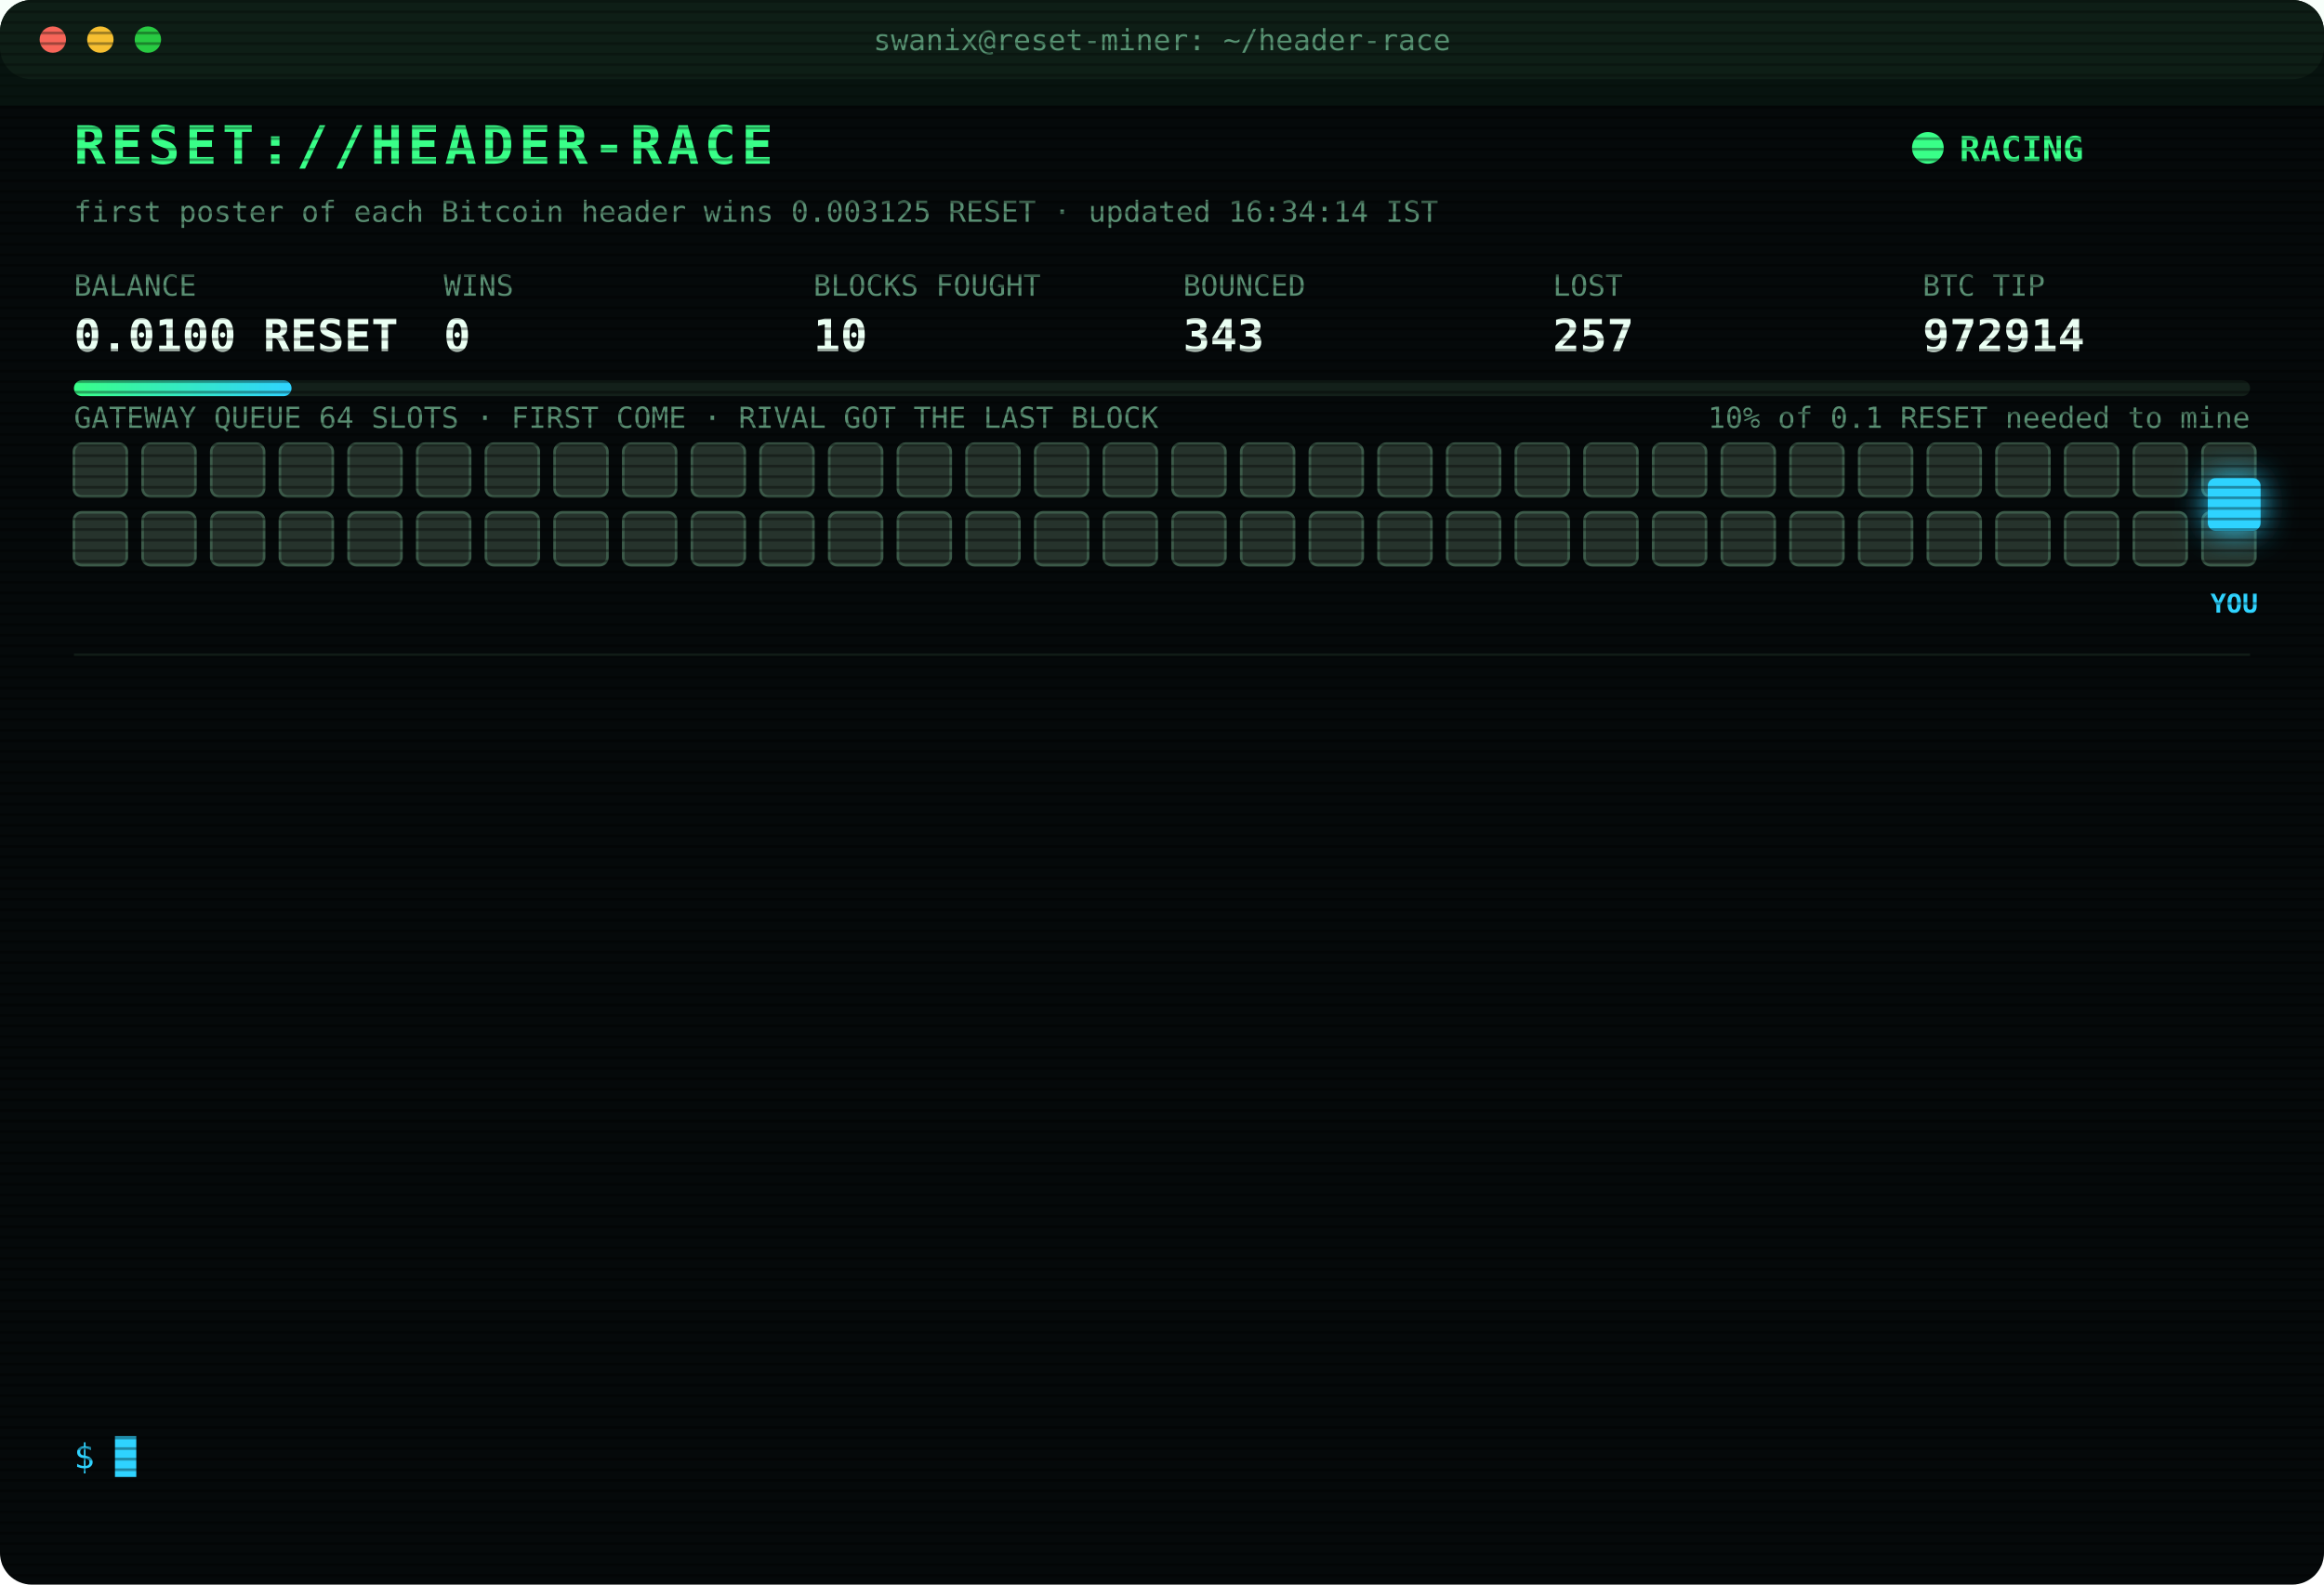
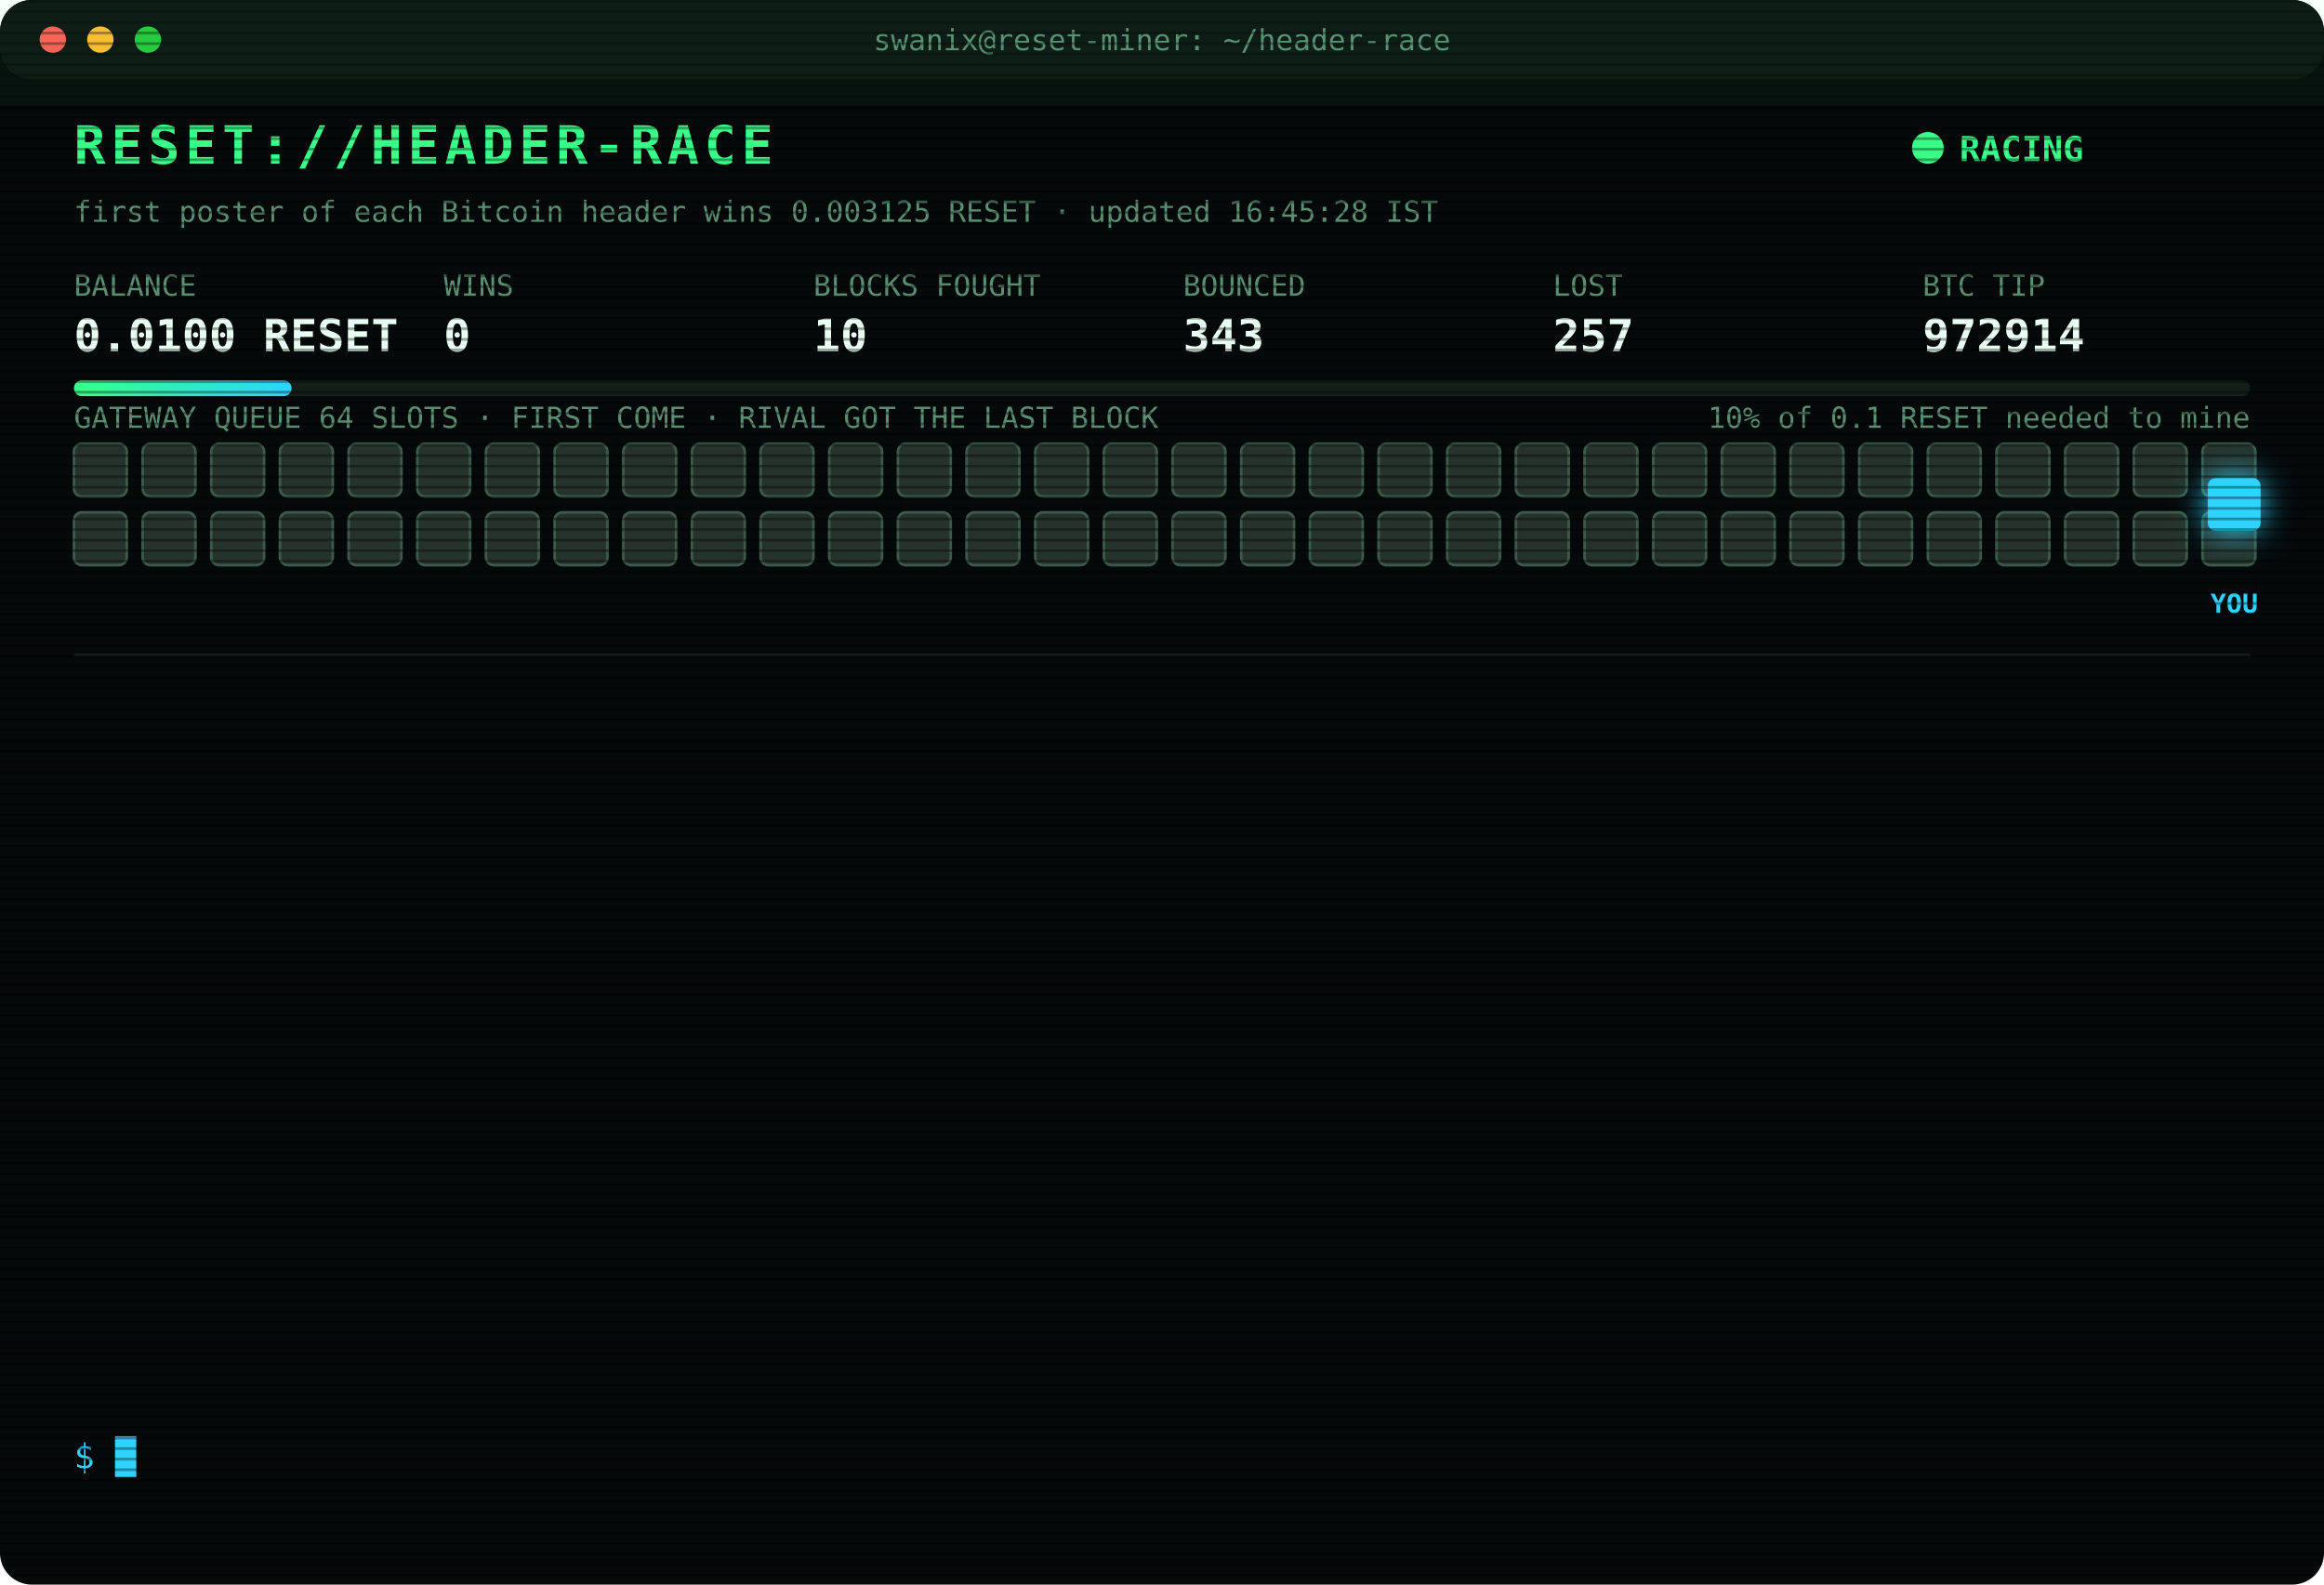
<svg xmlns="http://www.w3.org/2000/svg" width="880" height="600" viewBox="0 0 880 600" font-family="ui-monospace,SFMono-Regular,Menlo,Consolas,monospace">
  <style>
text{font-size:13px;fill:#7CFFB2}
.title{font-size:20px;font-weight:700;fill:#39FF88;letter-spacing:2px;animation:glitch 3s infinite steps(1)}
.sub{fill:#2fd3ff}.k{fill:#5a8f73;font-size:11px}.v{font-size:17px;font-weight:700;fill:#eafff3}
.ts{fill:#3f6b56}.boot{fill:#2fd3ff}.dim{fill:#5a8f73}.bad{fill:#ff4d6d}.warn{fill:#ffd23f}.mag{fill:#ff5cf0}.win{fill:#39FF88;font-weight:700}
.tag{font-size:10px;fill:#2fd3ff;font-weight:700}
.rival{fill:#26332c;stroke:#3c5a49;animation:jam 1.2s infinite alternate}
.idle{fill:#141c18;stroke:#22302a;animation:breathe 4s infinite}
.me{fill:#2fd3ff;filter:drop-shadow(0 0 6px #2fd3ff)}
.hover{animation:nudge 1.1s infinite ease-in-out}.bounce{animation:kick 1.4s infinite}
.ln{opacity:0;animation:in .4s forwards}
.cur{animation:blink 1s infinite steps(1)}
.scan{animation:scan 6s infinite linear}
.led{animation:blink 1.4s infinite}
@keyframes in{from{opacity:0;transform:translateX(-6px)}to{opacity:1;transform:none}}
@keyframes blink{50%{opacity:0}}
@keyframes jam{to{fill:#33463b}}
@keyframes breathe{50%{opacity:.4}}
@keyframes nudge{50%{transform:translateX(-10px)}}
@keyframes kick{0%,100%{transform:none}30%{transform:translateX(-14px)}55%{transform:translateX(10px) translateY(-6px)}}
@keyframes glitch{0%,92%{transform:none}93%{transform:translateX(2px);fill:#ff4d6d}95%{transform:translateX(-2px);fill:#2fd3ff}97%{transform:none}}
@keyframes scan{from{transform:translateY(-40px)}to{transform:translateY(600px)}}
</style>
  <defs>
    <pattern id="sl" width="4" height="4" patternUnits="userSpaceOnUse">
      <rect width="4" height="1" fill="#000" opacity=".35" />
    </pattern>
    <linearGradient id="bar">
      <stop offset="0" stop-color="#39FF88" />
      <stop offset="1" stop-color="#2fd3ff" />
    </linearGradient>
  </defs>
  <rect width="880" height="600" rx="12" fill="#05090a" />
  <rect width="880" height="30" rx="12" fill="#0d1512" />
  <circle cx="20" cy="15" r="5" fill="#ff5f57" />
  <circle cx="38" cy="15" r="5" fill="#febc2e" />
  <circle cx="56" cy="15" r="5" fill="#28c840" />
  <text x="440" y="19" text-anchor="middle" class="k">swanix@reset-miner: ~/header-race</text>
  <text x="28" y="62" class="title">RESET://HEADER-RACE</text>
  <circle class="led" cx="730" cy="56" r="6" fill="#39FF88" />
  <text x="742" y="61" class="win">RACING</text>
-   <text x="28" y="84" class="k">first poster of each Bitcoin header wins 0.003125 RESET · updated 16:34:14 IST</text>
+   <text x="28" y="84" class="k">first poster of each Bitcoin header wins 0.003125 RESET · updated 16:45:28 IST</text>
  <text x="28" y="112" class="k">BALANCE</text>
  <text x="28" y="133" class="v">0.0100 RESET</text>
  <text x="168" y="112" class="k">WINS</text>
  <text x="168" y="133" class="v">0</text>
  <text x="308" y="112" class="k">BLOCKS FOUGHT</text>
  <text x="308" y="133" class="v">10</text>
  <text x="448" y="112" class="k">BOUNCED</text>
  <text x="448" y="133" class="v">343</text>
  <text x="588" y="112" class="k">LOST</text>
  <text x="588" y="133" class="v">257</text>
  <text x="728" y="112" class="k">BTC TIP</text>
  <text x="728" y="133" class="v">972914</text>
  <rect x="28" y="144" width="824" height="6" rx="3" fill="#13201a" />
  <rect x="28" y="144" width="82.4" height="6" rx="3" fill="url(#bar)" />
  <text x="852" y="162" text-anchor="end" class="k">10% of 0.1 RESET needed to mine</text>
  <text x="28" y="162" class="k">GATEWAY QUEUE 64 SLOTS · FIRST COME · RIVAL GOT THE LAST BLOCK</text>
  <rect class="rival" x="28" y="168" width="20" height="20" rx="3" style="animation-delay:0.00s" />
  <rect class="rival" x="54" y="168" width="20" height="20" rx="3" style="animation-delay:0.05s" />
  <rect class="rival" x="80" y="168" width="20" height="20" rx="3" style="animation-delay:0.10s" />
  <rect class="rival" x="106" y="168" width="20" height="20" rx="3" style="animation-delay:0.15s" />
  <rect class="rival" x="132" y="168" width="20" height="20" rx="3" style="animation-delay:0.20s" />
  <rect class="rival" x="158" y="168" width="20" height="20" rx="3" style="animation-delay:0.25s" />
  <rect class="rival" x="184" y="168" width="20" height="20" rx="3" style="animation-delay:0.30s" />
  <rect class="rival" x="210" y="168" width="20" height="20" rx="3" style="animation-delay:0.35s" />
  <rect class="rival" x="236" y="168" width="20" height="20" rx="3" style="animation-delay:0.40s" />
  <rect class="rival" x="262" y="168" width="20" height="20" rx="3" style="animation-delay:0.45s" />
  <rect class="rival" x="288" y="168" width="20" height="20" rx="3" style="animation-delay:0.50s" />
  <rect class="rival" x="314" y="168" width="20" height="20" rx="3" style="animation-delay:0.55s" />
  <rect class="rival" x="340" y="168" width="20" height="20" rx="3" style="animation-delay:0.60s" />
  <rect class="rival" x="366" y="168" width="20" height="20" rx="3" style="animation-delay:0.65s" />
  <rect class="rival" x="392" y="168" width="20" height="20" rx="3" style="animation-delay:0.70s" />
  <rect class="rival" x="418" y="168" width="20" height="20" rx="3" style="animation-delay:0.75s" />
  <rect class="rival" x="444" y="168" width="20" height="20" rx="3" style="animation-delay:0.80s" />
  <rect class="rival" x="470" y="168" width="20" height="20" rx="3" style="animation-delay:0.85s" />
  <rect class="rival" x="496" y="168" width="20" height="20" rx="3" style="animation-delay:0.90s" />
  <rect class="rival" x="522" y="168" width="20" height="20" rx="3" style="animation-delay:0.95s" />
  <rect class="rival" x="548" y="168" width="20" height="20" rx="3" style="animation-delay:1.00s" />
  <rect class="rival" x="574" y="168" width="20" height="20" rx="3" style="animation-delay:1.05s" />
  <rect class="rival" x="600" y="168" width="20" height="20" rx="3" style="animation-delay:1.10s" />
  <rect class="rival" x="626" y="168" width="20" height="20" rx="3" style="animation-delay:1.15s" />
  <rect class="rival" x="652" y="168" width="20" height="20" rx="3" style="animation-delay:1.20s" />
  <rect class="rival" x="678" y="168" width="20" height="20" rx="3" style="animation-delay:1.25s" />
  <rect class="rival" x="704" y="168" width="20" height="20" rx="3" style="animation-delay:1.30s" />
  <rect class="rival" x="730" y="168" width="20" height="20" rx="3" style="animation-delay:1.35s" />
  <rect class="rival" x="756" y="168" width="20" height="20" rx="3" style="animation-delay:1.40s" />
  <rect class="rival" x="782" y="168" width="20" height="20" rx="3" style="animation-delay:1.45s" />
  <rect class="rival" x="808" y="168" width="20" height="20" rx="3" style="animation-delay:1.50s" />
  <rect class="rival" x="834" y="168" width="20" height="20" rx="3" style="animation-delay:1.55s" />
  <rect class="rival" x="28" y="194" width="20" height="20" rx="3" style="animation-delay:1.60s" />
  <rect class="rival" x="54" y="194" width="20" height="20" rx="3" style="animation-delay:1.65s" />
  <rect class="rival" x="80" y="194" width="20" height="20" rx="3" style="animation-delay:1.70s" />
  <rect class="rival" x="106" y="194" width="20" height="20" rx="3" style="animation-delay:1.75s" />
  <rect class="rival" x="132" y="194" width="20" height="20" rx="3" style="animation-delay:1.80s" />
  <rect class="rival" x="158" y="194" width="20" height="20" rx="3" style="animation-delay:1.85s" />
  <rect class="rival" x="184" y="194" width="20" height="20" rx="3" style="animation-delay:1.90s" />
  <rect class="rival" x="210" y="194" width="20" height="20" rx="3" style="animation-delay:1.95s" />
  <rect class="rival" x="236" y="194" width="20" height="20" rx="3" style="animation-delay:2.00s" />
  <rect class="rival" x="262" y="194" width="20" height="20" rx="3" style="animation-delay:2.05s" />
  <rect class="rival" x="288" y="194" width="20" height="20" rx="3" style="animation-delay:2.10s" />
  <rect class="rival" x="314" y="194" width="20" height="20" rx="3" style="animation-delay:2.15s" />
  <rect class="rival" x="340" y="194" width="20" height="20" rx="3" style="animation-delay:2.20s" />
  <rect class="rival" x="366" y="194" width="20" height="20" rx="3" style="animation-delay:2.25s" />
  <rect class="rival" x="392" y="194" width="20" height="20" rx="3" style="animation-delay:2.30s" />
  <rect class="rival" x="418" y="194" width="20" height="20" rx="3" style="animation-delay:2.35s" />
  <rect class="rival" x="444" y="194" width="20" height="20" rx="3" style="animation-delay:2.40s" />
  <rect class="rival" x="470" y="194" width="20" height="20" rx="3" style="animation-delay:2.45s" />
  <rect class="rival" x="496" y="194" width="20" height="20" rx="3" style="animation-delay:2.50s" />
  <rect class="rival" x="522" y="194" width="20" height="20" rx="3" style="animation-delay:2.55s" />
  <rect class="rival" x="548" y="194" width="20" height="20" rx="3" style="animation-delay:2.60s" />
  <rect class="rival" x="574" y="194" width="20" height="20" rx="3" style="animation-delay:2.65s" />
  <rect class="rival" x="600" y="194" width="20" height="20" rx="3" style="animation-delay:2.70s" />
  <rect class="rival" x="626" y="194" width="20" height="20" rx="3" style="animation-delay:2.75s" />
  <rect class="rival" x="652" y="194" width="20" height="20" rx="3" style="animation-delay:2.80s" />
  <rect class="rival" x="678" y="194" width="20" height="20" rx="3" style="animation-delay:2.85s" />
  <rect class="rival" x="704" y="194" width="20" height="20" rx="3" style="animation-delay:2.90s" />
  <rect class="rival" x="730" y="194" width="20" height="20" rx="3" style="animation-delay:2.95s" />
  <rect class="rival" x="756" y="194" width="20" height="20" rx="3" style="animation-delay:3.00s" />
  <rect class="rival" x="782" y="194" width="20" height="20" rx="3" style="animation-delay:3.05s" />
  <rect class="rival" x="808" y="194" width="20" height="20" rx="3" style="animation-delay:3.10s" />
  <rect class="rival" x="834" y="194" width="20" height="20" rx="3" style="animation-delay:3.15s" />
  <g class="hover">
    <rect class="me" x="836" y="181" width="20" height="20" rx="3" />
    <text class="tag" x="846" y="232" text-anchor="middle">YOU</text>
  </g>
  <line x1="28" x2="852" y1="248" y2="248" stroke="#13201a" />
  <g class="ln" style="animation-delay:0.40s">
    <text x="28" y="270" class="ts">13:45:05</text>
    <text x="104" y="270" class="bad">[LOST] #972901 taken by a rival miner</text>
  </g>
  <g class="ln" style="animation-delay:0.65s">
    <text x="28" y="292" class="ts">13:51:44</text>
    <text x="104" y="292" class="bad">[LOST] #972902 taken by a rival miner</text>
  </g>
  <g class="ln" style="animation-delay:0.90s">
    <text x="28" y="314" class="ts">13:53:35</text>
    <text x="104" y="314" class="bad">[LOST] #972903 taken by a rival miner</text>
  </g>
  <g class="ln" style="animation-delay:1.15s">
    <text x="28" y="336" class="ts">14:04:10</text>
    <text x="104" y="336" class="bad">[LOST] #972904 taken by a rival miner</text>
  </g>
  <g class="ln" style="animation-delay:1.40s">
    <text x="28" y="358" class="ts">14:25:55</text>
    <text x="104" y="358" class="bad">[LOST] #972905 taken by a rival miner</text>
  </g>
  <g class="ln" style="animation-delay:1.65s">
    <text x="28" y="380" class="ts">14:47:51</text>
    <text x="104" y="380" class="bad">[LOST] #972906 taken by a rival miner</text>
  </g>
  <g class="ln" style="animation-delay:1.90s">
    <text x="28" y="402" class="ts">15:16:17</text>
    <text x="104" y="402" class="bad">[LOST] #972907 taken by a rival miner</text>
  </g>
  <g class="ln" style="animation-delay:2.15s">
    <text x="28" y="424" class="ts">15:32:25</text>
    <text x="104" y="424" class="bad">[LOST] #972908 taken by a rival miner</text>
  </g>
  <g class="ln" style="animation-delay:2.40s">
    <text x="28" y="446" class="ts">15:35:16</text>
    <text x="104" y="446" class="bad">[LOST] #972909 taken by a rival miner</text>
  </g>
  <g class="ln" style="animation-delay:2.65s">
    <text x="28" y="468" class="ts">16:04:41</text>
    <text x="104" y="468" class="bad">[LOST] #972910 taken by a rival miner</text>
  </g>
  <g class="ln" style="animation-delay:2.90s">
    <text x="28" y="490" class="ts">16:06:41</text>
    <text x="104" y="490" class="bad">[LOST] #972911 taken by a rival miner</text>
  </g>
  <g class="ln" style="animation-delay:3.15s">
    <text x="28" y="512" class="ts">16:23:14</text>
    <text x="104" y="512" class="bad">[LOST] #972913 taken by a rival miner</text>
  </g>
  <g class="ln" style="animation-delay:3.40s">
    <text x="28" y="534" class="ts">16:34:14</text>
    <text x="104" y="534" class="bad">[LOST] #972914 taken by a rival miner</text>
  </g>
  <text x="28" y="556" class="sub">$ <tspan class="cur">█</tspan>
  </text>
  <rect width="880" height="600" rx="12" fill="url(#sl)" pointer-events="none" />
  <rect class="scan" width="880" height="40" fill="#39FF88" opacity=".04" />
</svg>
